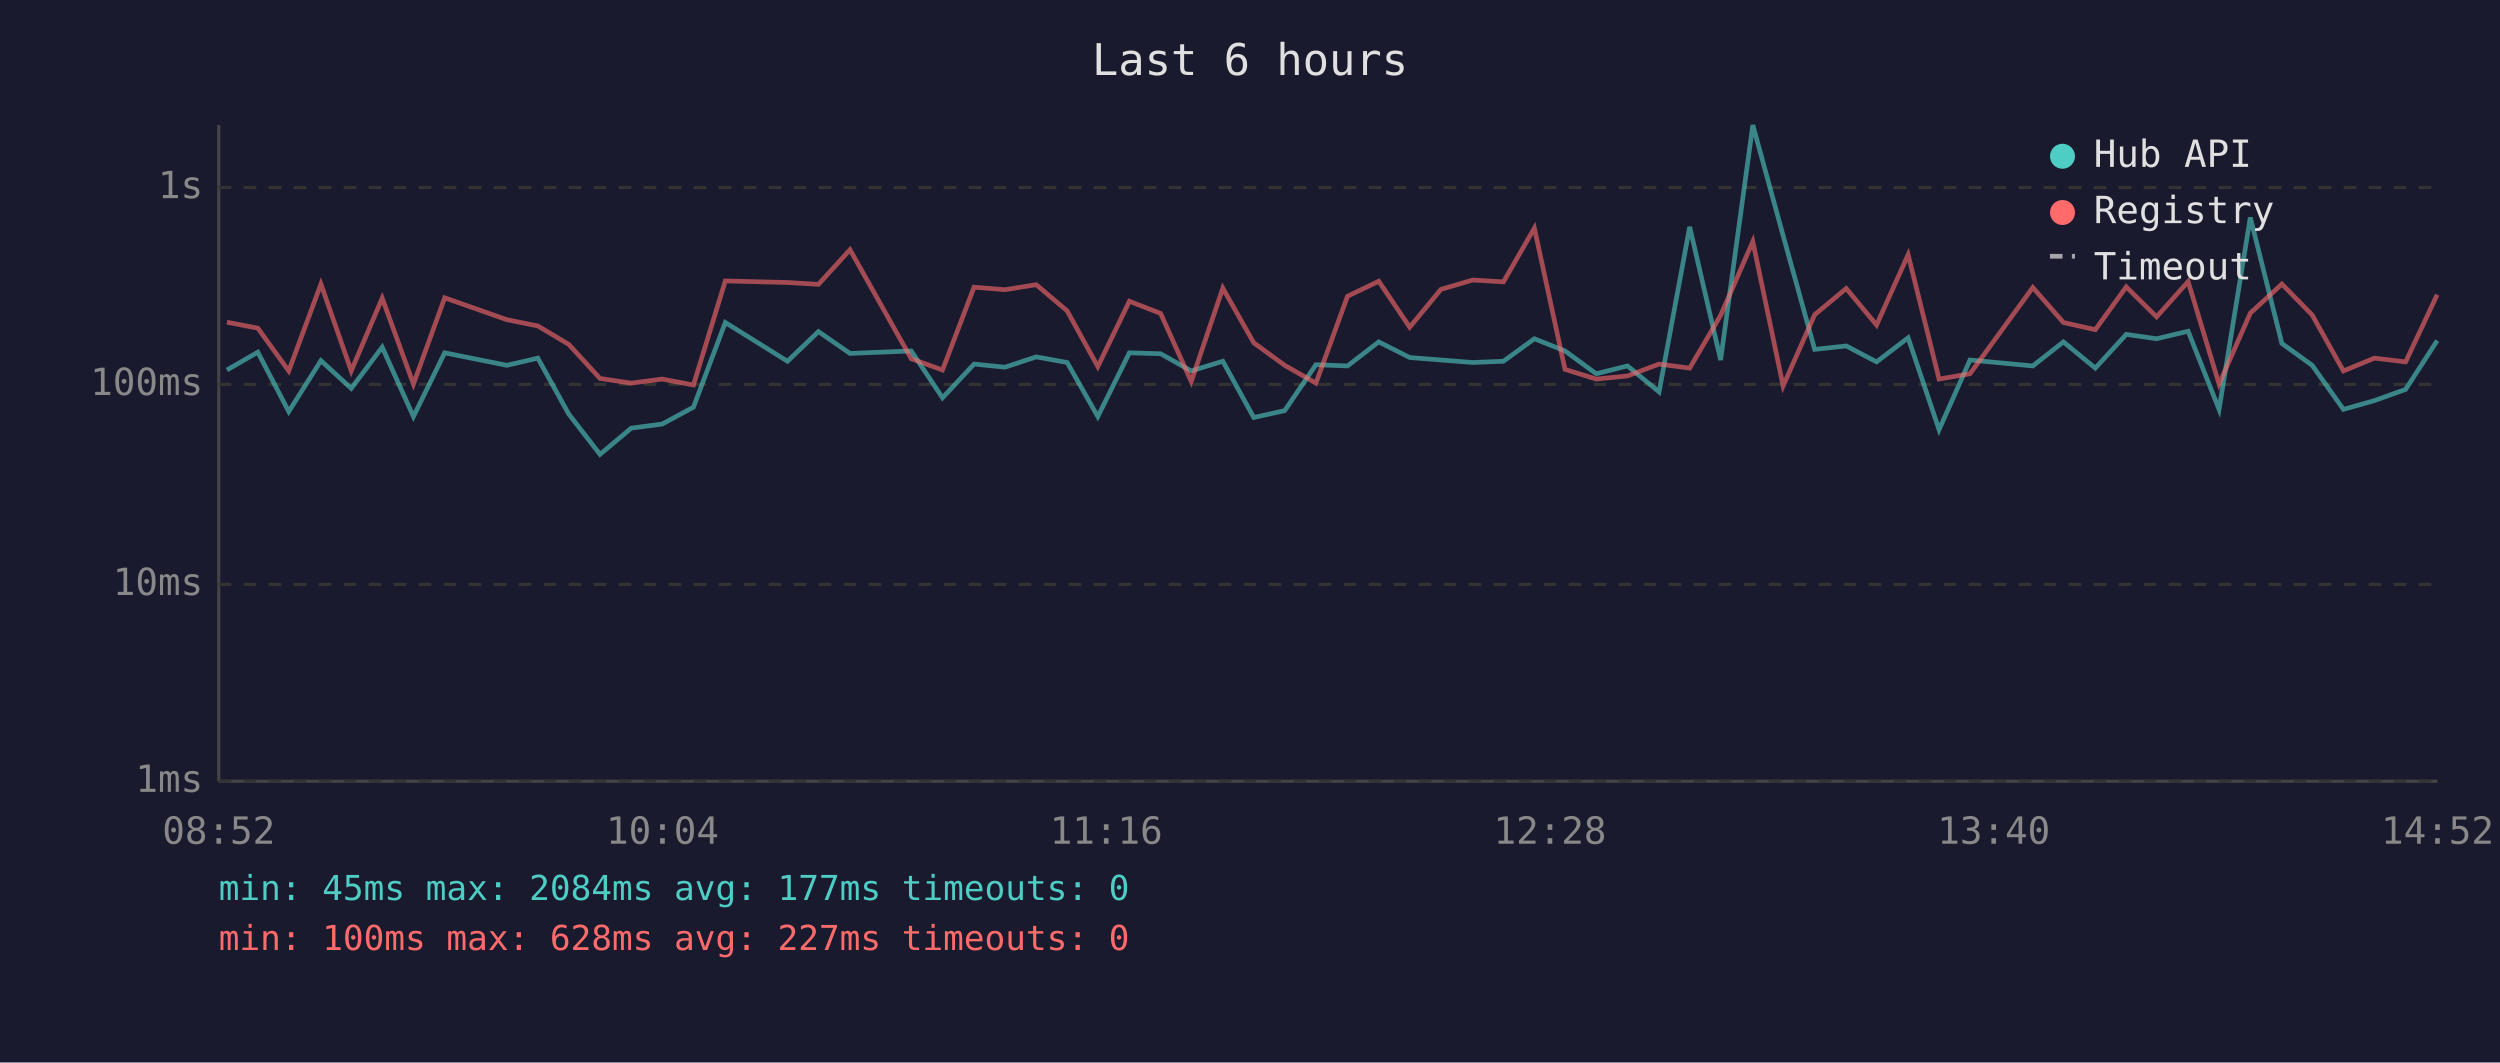
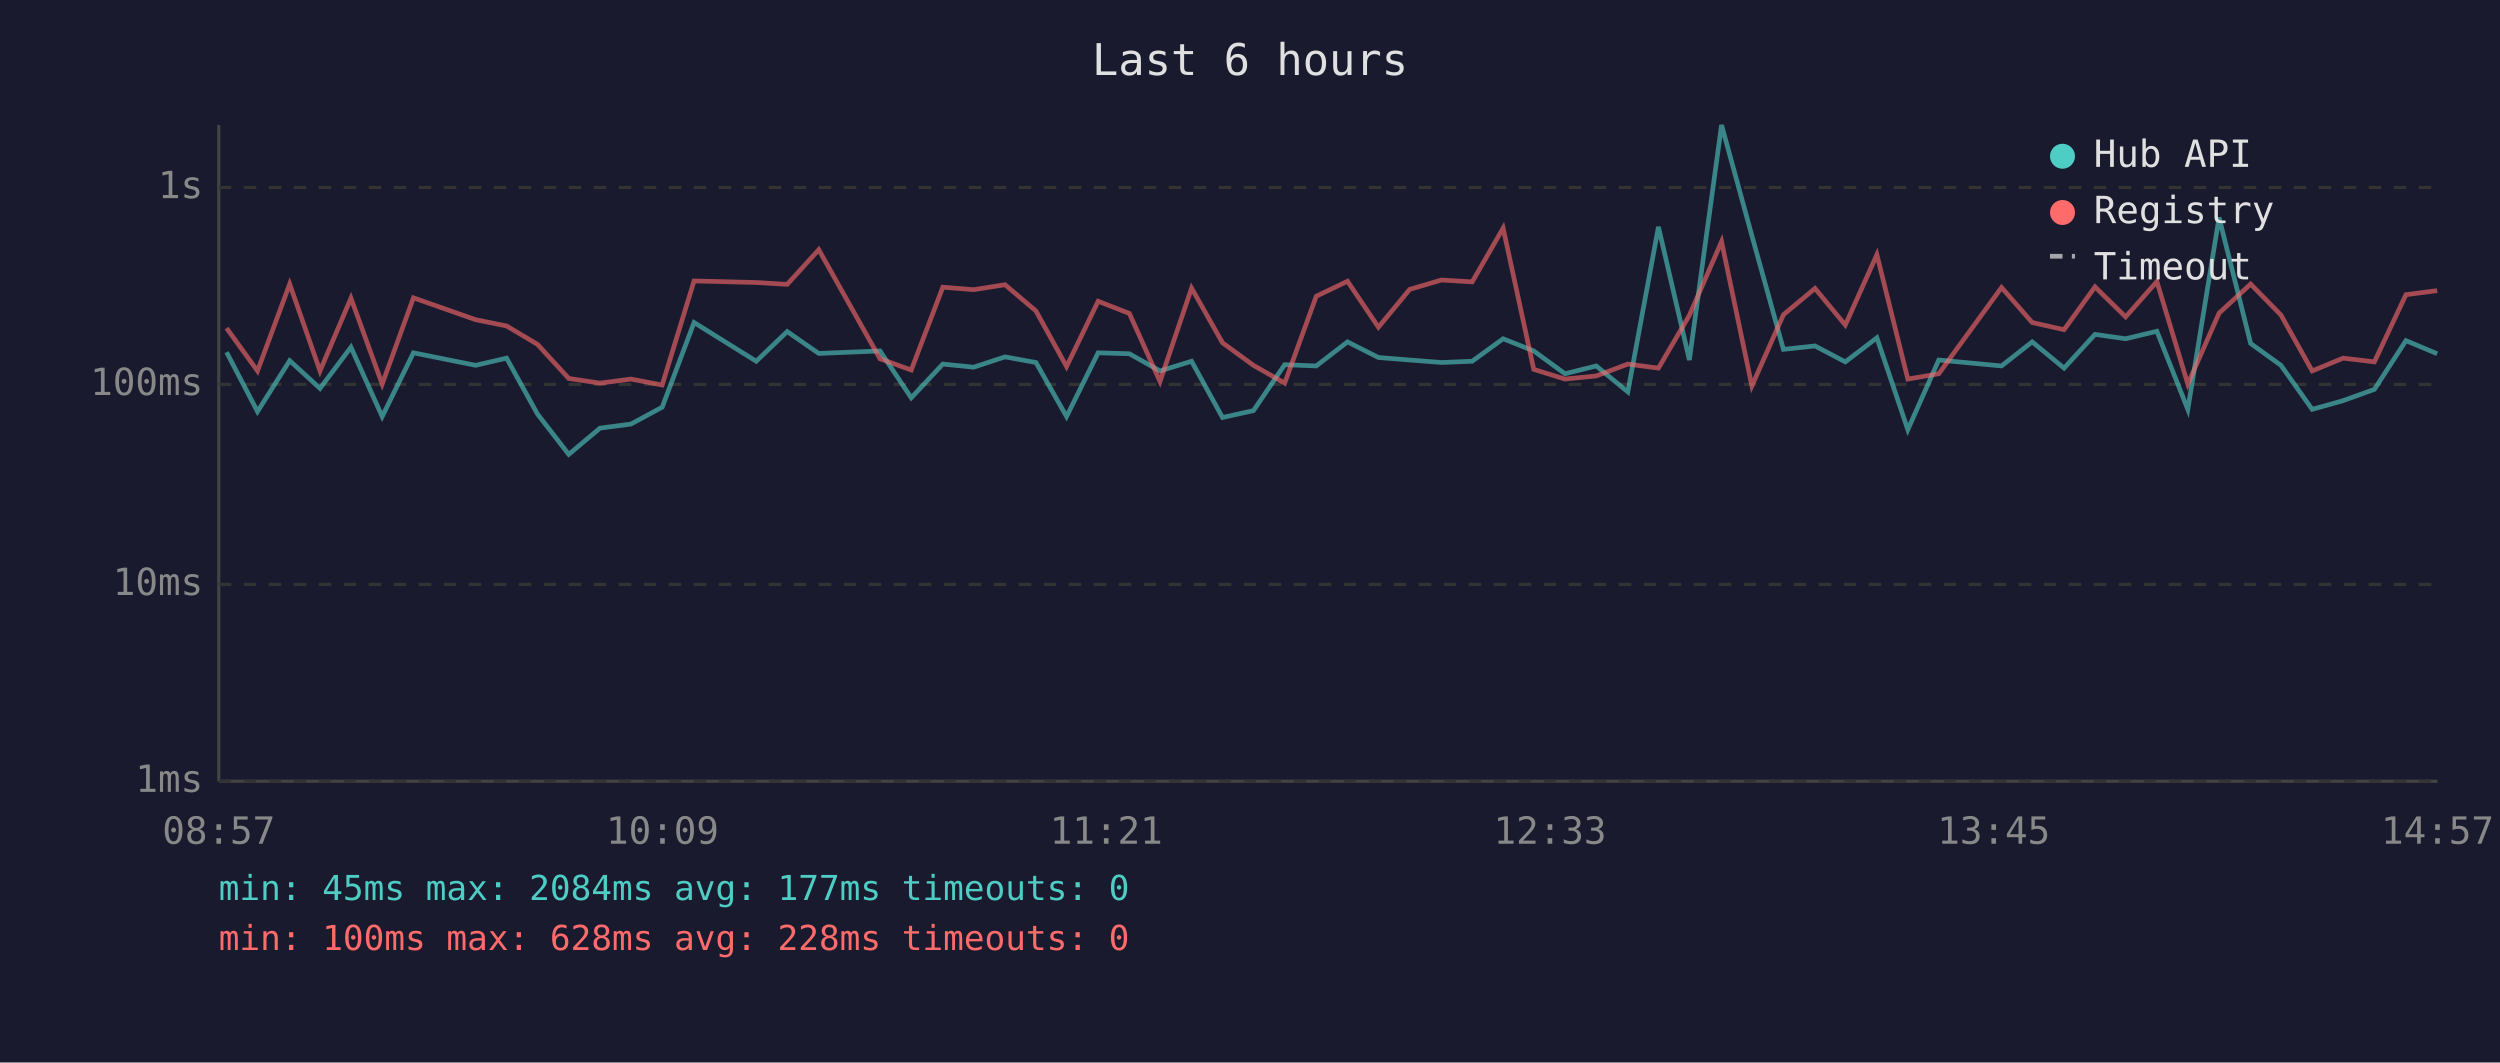
<svg xmlns="http://www.w3.org/2000/svg" viewBox="0 0 800 340" font-family="monospace" font-size="12">
  <rect width="800" height="340" fill="#1a1a2e" />
  <text x="400" y="24" fill="#e0e0e0" font-size="14" text-anchor="middle">Last 6 hours</text>
  <line x1="70" y1="40" x2="70" y2="250" stroke="#444" stroke-width="1" />
  <line x1="70" y1="250" x2="780" y2="250" stroke="#444" stroke-width="1" />
  <line x1="70" y1="250" x2="780" y2="250" stroke="#333" stroke-width="1" stroke-dasharray="4" />
  <text x="65" y="250" fill="#888" text-anchor="end" dominant-baseline="middle">1ms</text>
  <line x1="70" y1="187" x2="780" y2="187" stroke="#333" stroke-width="1" stroke-dasharray="4" />
  <text x="65" y="187" fill="#888" text-anchor="end" dominant-baseline="middle">10ms</text>
  <line x1="70" y1="123" x2="780" y2="123" stroke="#333" stroke-width="1" stroke-dasharray="4" />
  <text x="65" y="123" fill="#888" text-anchor="end" dominant-baseline="middle">100ms</text>
  <line x1="70" y1="60" x2="780" y2="60" stroke="#333" stroke-width="1" stroke-dasharray="4" />
  <text x="65" y="60" fill="#888" text-anchor="end" dominant-baseline="middle">1s</text>
-   <text x="70" y="270" fill="#888" text-anchor="middle">08:52</text>
-   <text x="212" y="270" fill="#888" text-anchor="middle">10:04</text>
-   <text x="354" y="270" fill="#888" text-anchor="middle">11:16</text>
-   <text x="496" y="270" fill="#888" text-anchor="middle">12:28</text>
-   <text x="638" y="270" fill="#888" text-anchor="middle">13:40</text>
-   <text x="780" y="270" fill="#888" text-anchor="middle">14:52</text>
-   <polyline points="72.6,118.4 82.5,112.7 92.4,131.7 102.7,115.4 112.4,124.3 122.3,111.1 132.3,133.3 142.3,112.9 162.2,116.9 172.1,114.6 182.0,132.5 192.0,145.4 202.0,137.0 211.9,135.7 221.9,130.3 232.1,103.2 252.0,115.6 261.9,106.1 272.0,113.1 291.6,112.3 301.6,127.3 311.7,116.5 321.6,117.5 331.6,114.2 341.5,116.0 351.3,133.3 361.4,112.9 371.4,113.2 381.2,118.7 391.3,115.6 401.2,133.6 411.1,131.4 421.1,116.7 431.2,117.1 441.2,109.4 451.1,114.4 461.1,115.2 471.3,116.0 481.1,115.6 491.0,108.4 500.8,112.3 510.8,119.6 520.8,117.1 530.9,125.4 540.7,72.6 550.6,115.2 560.9,40.0 570.6,75.4 580.7,111.8 590.8,110.7 600.5,115.8 610.6,108.1 620.5,137.5 630.4,115.2 650.5,117.1 660.3,109.4 670.5,117.8 680.4,107.0 690.1,108.4 700.2,106.0 710.1,131.0 720.1,69.6 730.2,109.9 739.9,116.9 749.9,131.0 759.8,128.2 769.8,124.6 779.9,109.0" fill="none" stroke="#4ecdc4" stroke-width="1.5" opacity="0.6" />
-   <polyline points="72.6,103.1 82.5,105.0 92.4,118.7 102.7,90.9 112.4,118.7 122.3,95.4 132.3,122.9 142.3,95.3 162.2,102.3 172.1,104.3 182.0,110.2 192.0,121.1 202.0,122.6 211.9,121.3 221.9,123.2 232.1,89.9 252.0,90.4 261.9,91.0 272.0,79.9 291.6,114.8 301.6,118.4 311.7,91.9 321.6,92.7 331.6,91.1 341.5,99.5 351.3,117.3 361.4,96.4 371.4,100.3 381.2,122.1 391.3,92.2 401.2,109.7 411.1,116.9 421.1,122.6 431.2,94.8 441.2,90.0 451.1,104.7 461.1,92.6 471.3,89.6 481.1,90.2 491.0,73.0 500.8,118.2 510.8,121.3 520.8,120.3 530.9,116.5 540.7,117.8 550.6,100.9 560.9,77.3 570.6,123.5 580.7,100.7 590.8,92.3 600.5,104.0 610.6,81.5 620.5,121.3 630.4,119.6 650.5,92.0 660.3,103.2 670.5,105.5 680.4,91.8 690.1,101.4 700.2,90.1 710.1,122.9 720.1,100.2 730.2,90.9 739.9,100.8 749.9,118.7 759.8,114.6 769.8,115.8 779.9,94.3" fill="none" stroke="#ff6b6b" stroke-width="1.5" opacity="0.6" />
+   <text x="70" y="270" fill="#888" text-anchor="middle">08:57</text>
+   <text x="212" y="270" fill="#888" text-anchor="middle">10:09</text>
+   <text x="354" y="270" fill="#888" text-anchor="middle">11:21</text>
+   <text x="496" y="270" fill="#888" text-anchor="middle">12:33</text>
+   <text x="638" y="270" fill="#888" text-anchor="middle">13:45</text>
+   <text x="780" y="270" fill="#888" text-anchor="middle">14:57</text>
+   <polyline points="72.5,112.7 82.4,131.7 92.7,115.4 102.4,124.3 112.3,111.1 122.3,133.3 132.3,112.9 152.2,116.9 162.1,114.6 172.0,132.5 182.0,145.4 192.0,137.0 201.9,135.7 211.9,130.3 222.1,103.2 242.0,115.6 251.9,106.1 262.0,113.1 281.6,112.3 291.6,127.3 301.7,116.5 311.6,117.5 321.6,114.2 331.5,116.0 341.3,133.3 351.4,112.9 361.4,113.2 371.2,118.7 381.3,115.6 391.2,133.6 401.1,131.4 411.1,116.7 421.2,117.1 431.2,109.4 441.1,114.4 451.1,115.2 461.3,116.0 471.1,115.6 481.0,108.4 490.8,112.3 500.8,119.6 510.8,117.1 520.9,125.4 530.7,72.6 540.6,115.2 550.9,40.0 560.6,75.4 570.7,111.8 580.8,110.7 590.5,115.8 600.6,108.1 610.5,137.5 620.4,115.2 640.5,117.1 650.3,109.4 660.5,117.8 670.4,107.0 680.2,108.4 690.2,106.0 700.1,131.0 710.1,69.6 720.2,109.9 729.9,116.9 739.9,131.0 749.8,128.2 759.8,124.6 769.9,109.0 779.9,113.2" fill="none" stroke="#4ecdc4" stroke-width="1.5" opacity="0.6" />
+   <polyline points="72.5,105.0 82.4,118.7 92.7,90.9 102.4,118.7 112.3,95.4 122.3,122.9 132.3,95.3 152.2,102.3 162.1,104.3 172.0,110.2 182.0,121.1 192.0,122.6 201.9,121.3 211.9,123.2 222.1,89.9 242.0,90.4 251.9,91.0 262.0,79.9 281.6,114.8 291.6,118.4 301.7,91.9 311.6,92.7 321.6,91.1 331.5,99.5 341.3,117.3 351.4,96.4 361.4,100.3 371.2,122.1 381.3,92.2 391.2,109.7 401.1,116.9 411.1,122.6 421.2,94.8 431.2,90.0 441.1,104.7 451.1,92.6 461.3,89.6 471.1,90.2 481.0,73.0 490.8,118.2 500.8,121.3 510.8,120.3 520.9,116.5 530.7,117.8 540.6,100.9 550.9,77.3 560.6,123.5 570.7,100.7 580.8,92.3 590.5,104.0 600.6,81.5 610.5,121.3 620.4,119.6 640.5,92.0 650.3,103.2 660.5,105.5 670.4,91.8 680.2,101.4 690.2,90.1 700.1,122.9 710.1,100.2 720.2,90.9 729.9,100.8 739.9,118.7 749.8,114.6 759.8,115.8 769.9,94.3 779.9,93.0" fill="none" stroke="#ff6b6b" stroke-width="1.5" opacity="0.6" />
  <circle cx="660" cy="50" r="4" fill="#4ecdc4" />
  <text x="670" y="50" fill="#e0e0e0" dominant-baseline="middle">Hub API</text>
  <circle cx="660" cy="68" r="4" fill="#ff6b6b" />
  <text x="670" y="68" fill="#e0e0e0" dominant-baseline="middle">Registry</text>
  <line x1="656" y1="82" x2="664" y2="82" stroke="#e0e0e0" stroke-width="1.5" stroke-dasharray="4,3" opacity="0.7" />
  <text x="670" y="86" fill="#e0e0e0" dominant-baseline="middle">Timeout</text>
  <text x="70" y="288" fill="#4ecdc4" font-size="11">min: 45ms  max: 2084ms  avg: 177ms  timeouts: 0</text>
-   <text x="70" y="304" fill="#ff6b6b" font-size="11">min: 100ms  max: 628ms  avg: 227ms  timeouts: 0</text>
+   <text x="70" y="304" fill="#ff6b6b" font-size="11">min: 100ms  max: 628ms  avg: 228ms  timeouts: 0</text>
</svg>
